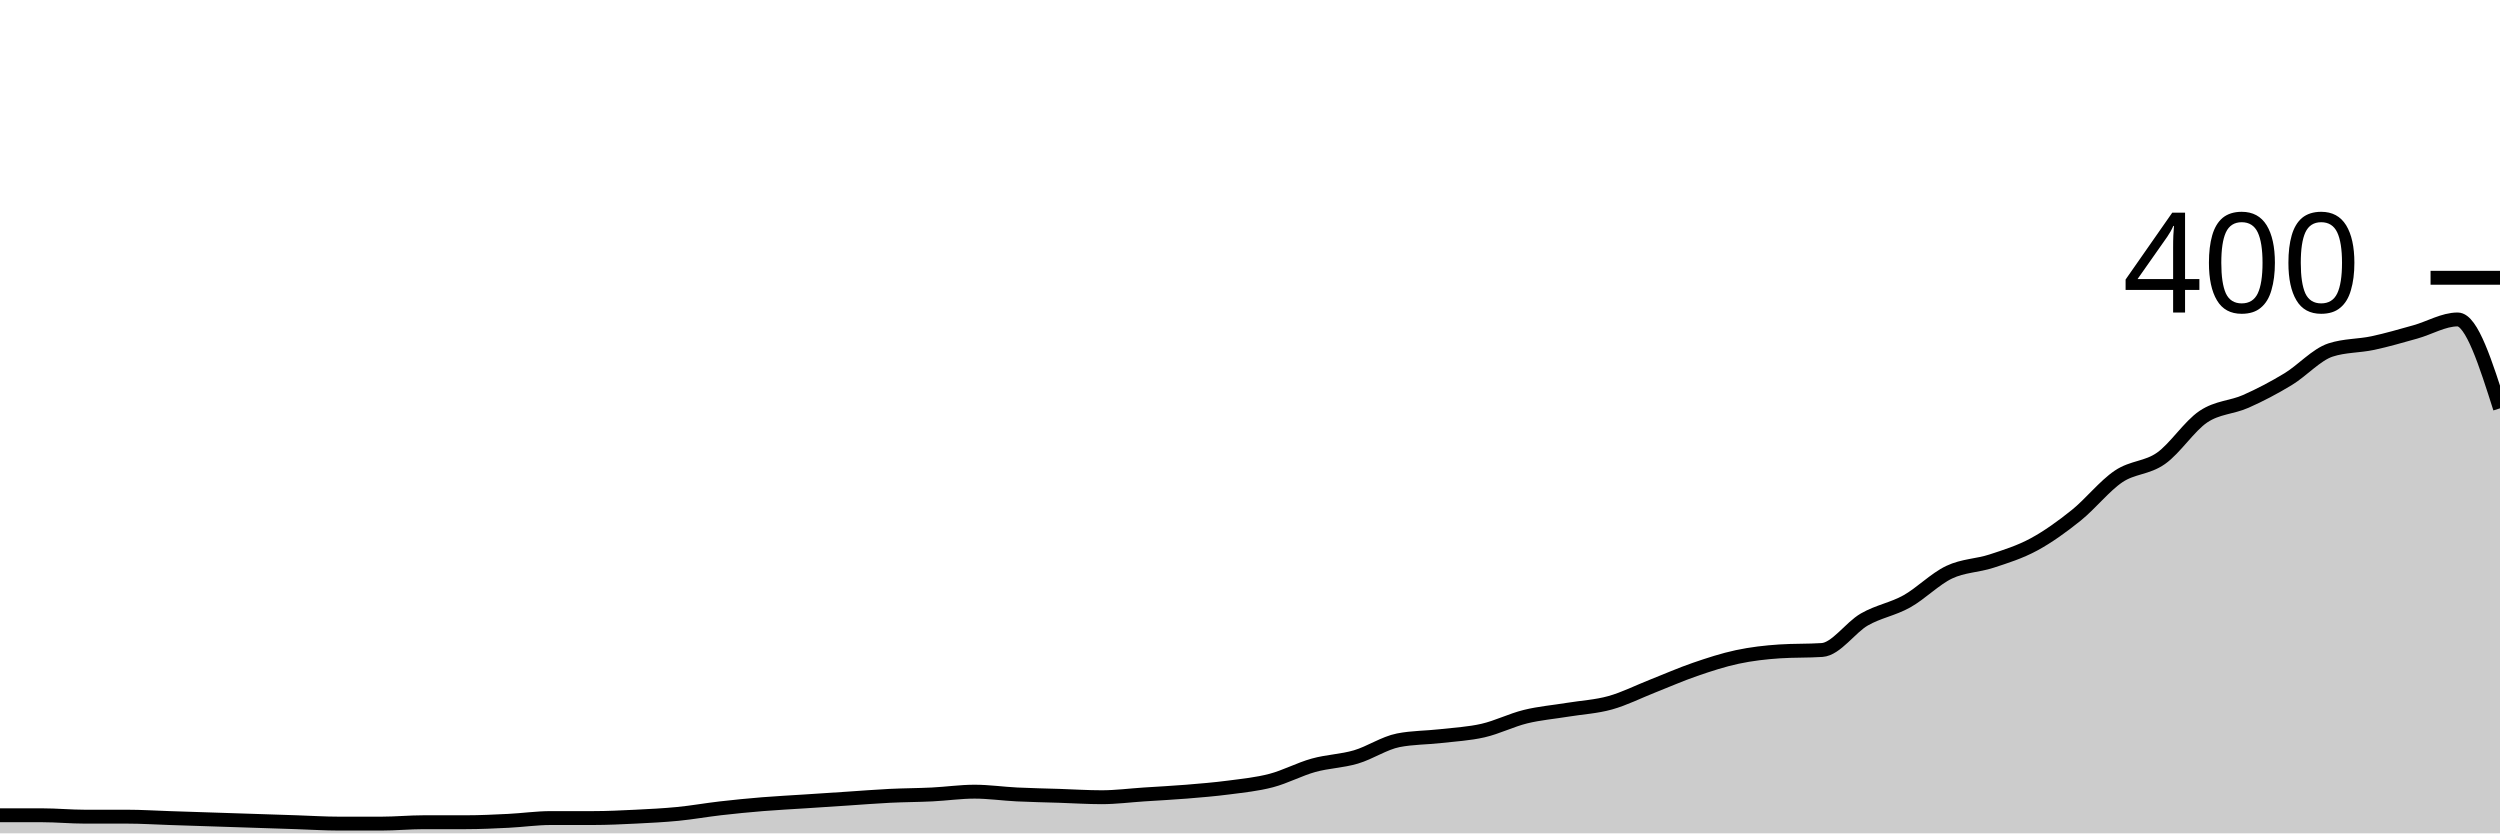
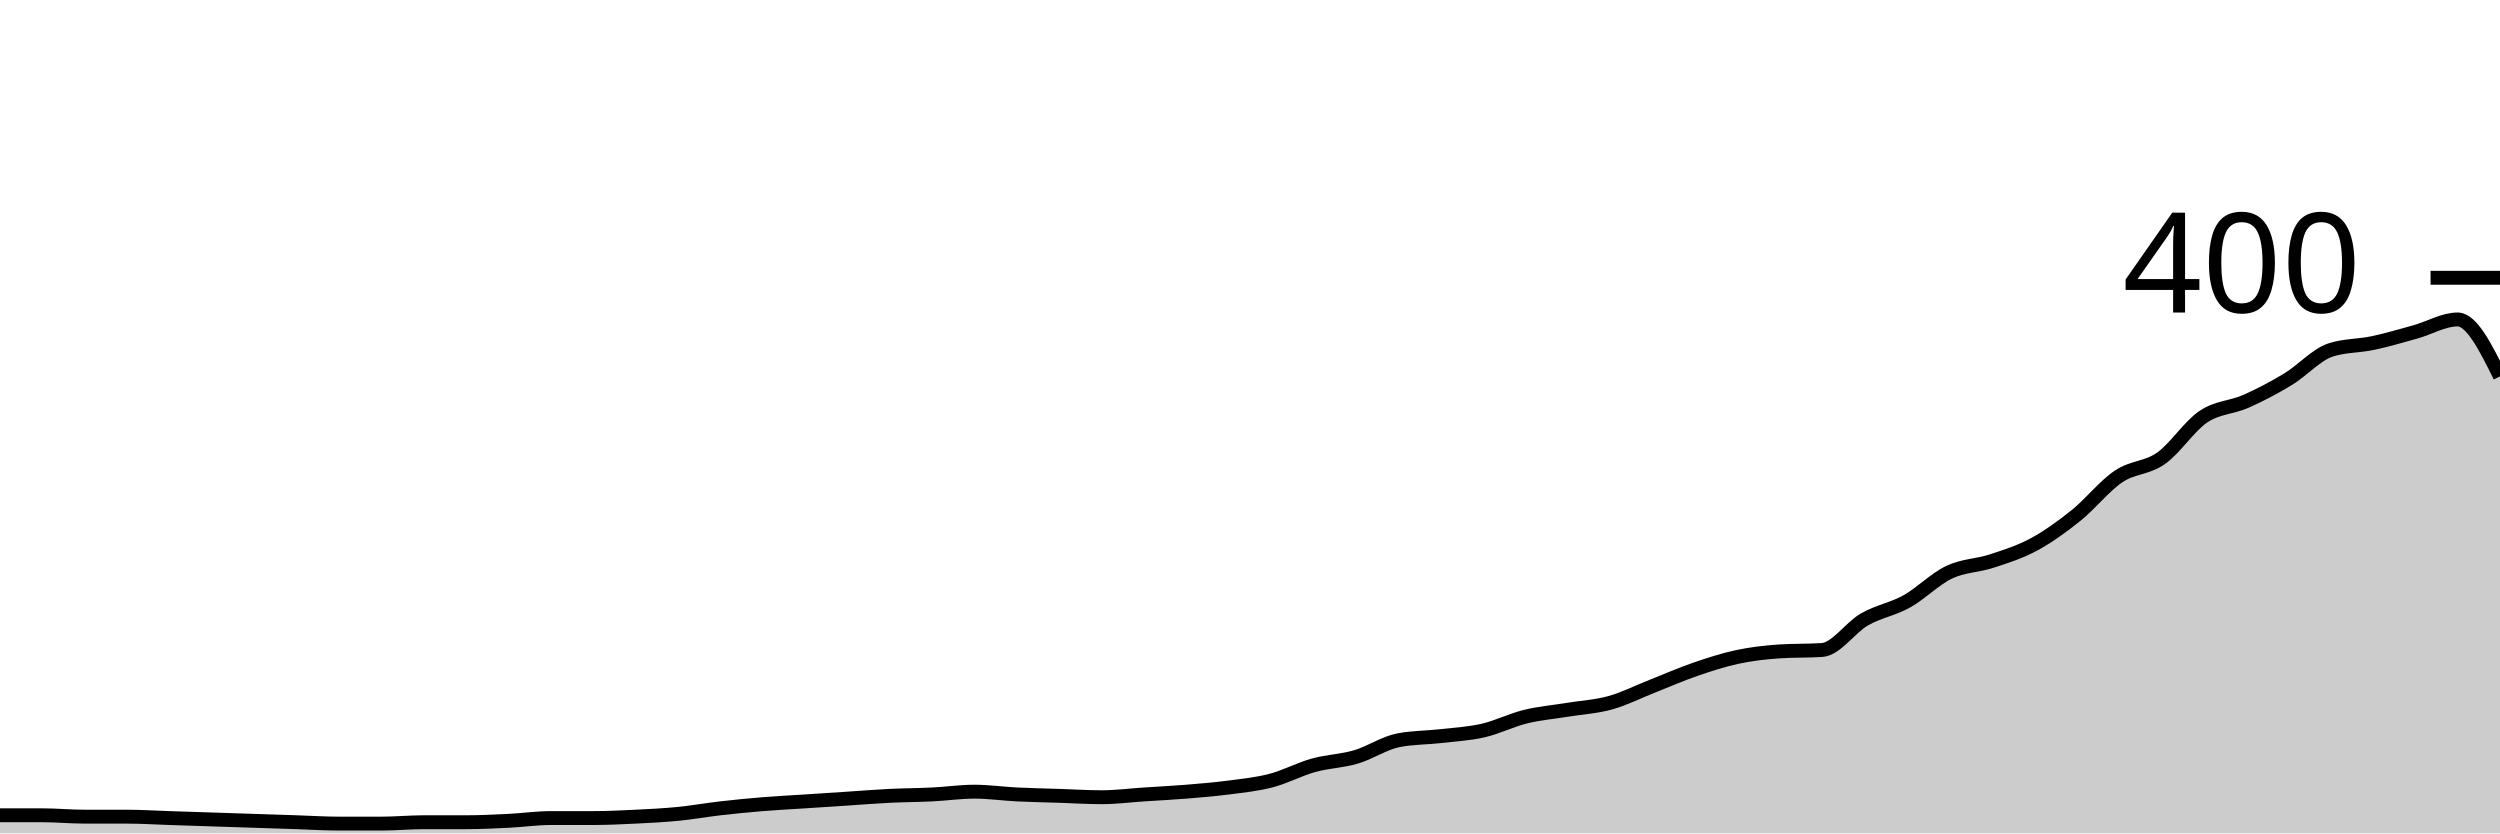
<svg xmlns="http://www.w3.org/2000/svg" viewBox="0 0 180 60">
  <g transform="translate(0,20)">
-     <path class="area" fill="rgba(0, 0, 0, 0.2)" d="M0,38.7C1.017,38.7,2.034,38.7,3.051,38.7C4.068,38.7,5.085,38.8,6.102,38.8C7.119,38.8,8.136,38.8,9.153,38.8C10.169,38.8,11.186,38.867,12.203,38.9C13.22,38.933,14.237,38.967,15.254,39C16.271,39.033,17.288,39.067,18.305,39.1C19.322,39.133,20.339,39.167,21.356,39.2C22.373,39.233,23.39,39.3,24.407,39.3C25.424,39.3,26.441,39.3,27.458,39.3C28.475,39.3,29.492,39.2,30.508,39.2C31.525,39.2,32.542,39.2,33.559,39.2C34.576,39.2,35.593,39.15,36.61,39.1C37.627,39.05,38.644,38.9,39.661,38.9C40.678,38.9,41.695,38.9,42.712,38.9C43.729,38.9,44.746,38.85,45.763,38.8C46.78,38.75,47.797,38.7,48.814,38.6C49.831,38.5,50.847,38.317,51.864,38.2C52.881,38.083,53.898,37.983,54.915,37.9C55.932,37.817,56.949,37.767,57.966,37.7C58.983,37.633,60,37.567,61.017,37.5C62.034,37.433,63.051,37.35,64.068,37.3C65.085,37.25,66.102,37.25,67.119,37.2C68.136,37.15,69.153,37,70.169,37C71.186,37,72.203,37.15,73.22,37.2C74.237,37.25,75.254,37.267,76.271,37.3C77.288,37.333,78.305,37.4,79.322,37.4C80.339,37.4,81.356,37.267,82.373,37.2C83.39,37.133,84.407,37.083,85.424,37C86.441,36.917,87.458,36.833,88.475,36.7C89.492,36.567,90.508,36.467,91.525,36.2C92.542,35.933,93.559,35.383,94.576,35.1C95.593,34.817,96.61,34.8,97.627,34.5C98.644,34.2,99.661,33.5,100.678,33.3C101.695,33.1,102.712,33.117,103.729,33C104.746,32.883,105.763,32.833,106.78,32.6C107.797,32.367,108.814,31.85,109.831,31.6C110.847,31.35,111.864,31.267,112.881,31.1C113.898,30.933,114.915,30.883,115.932,30.6C116.949,30.317,117.966,29.8,118.983,29.4C120,29,121.017,28.55,122.034,28.2C123.051,27.85,124.068,27.517,125.085,27.3C126.102,27.083,127.119,26.967,128.136,26.9C129.153,26.833,130.169,26.867,131.186,26.8C132.203,26.733,133.22,25.183,134.237,24.6C135.254,24.017,136.271,23.867,137.288,23.3C138.305,22.733,139.322,21.683,140.339,21.2C141.356,20.717,142.373,20.733,143.39,20.4C144.407,20.067,145.424,19.75,146.441,19.2C147.458,18.65,148.475,17.917,149.492,17.1C150.508,16.283,151.525,14.983,152.542,14.3C153.559,13.617,154.576,13.717,155.593,13C156.61,12.283,157.627,10.683,158.644,10C159.661,9.317,160.678,9.35,161.695,8.9C162.712,8.45,163.729,7.917,164.746,7.3C165.763,6.683,166.78,5.533,167.797,5.2C168.814,4.867,169.831,4.917,170.847,4.7C171.864,4.483,172.881,4.183,173.898,3.9C174.915,3.617,175.932,3,176.949,3C177.966,3,178.983,6.2,180,9.4L180,40C178.983,40,177.966,40,176.949,40C175.932,40,174.915,40,173.898,40C172.881,40,171.864,40,170.847,40C169.831,40,168.814,40,167.797,40C166.78,40,165.763,40,164.746,40C163.729,40,162.712,40,161.695,40C160.678,40,159.661,40,158.644,40C157.627,40,156.61,40,155.593,40C154.576,40,153.559,40,152.542,40C151.525,40,150.508,40,149.492,40C148.475,40,147.458,40,146.441,40C145.424,40,144.407,40,143.39,40C142.373,40,141.356,40,140.339,40C139.322,40,138.305,40,137.288,40C136.271,40,135.254,40,134.237,40C133.22,40,132.203,40,131.186,40C130.169,40,129.153,40,128.136,40C127.119,40,126.102,40,125.085,40C124.068,40,123.051,40,122.034,40C121.017,40,120,40,118.983,40C117.966,40,116.949,40,115.932,40C114.915,40,113.898,40,112.881,40C111.864,40,110.847,40,109.831,40C108.814,40,107.797,40,106.78,40C105.763,40,104.746,40,103.729,40C102.712,40,101.695,40,100.678,40C99.661,40,98.644,40,97.627,40C96.61,40,95.593,40,94.576,40C93.559,40,92.542,40,91.525,40C90.508,40,89.492,40,88.475,40C87.458,40,86.441,40,85.424,40C84.407,40,83.39,40,82.373,40C81.356,40,80.339,40,79.322,40C78.305,40,77.288,40,76.271,40C75.254,40,74.237,40,73.22,40C72.203,40,71.186,40,70.169,40C69.153,40,68.136,40,67.119,40C66.102,40,65.085,40,64.068,40C63.051,40,62.034,40,61.017,40C60,40,58.983,40,57.966,40C56.949,40,55.932,40,54.915,40C53.898,40,52.881,40,51.864,40C50.847,40,49.831,40,48.814,40C47.797,40,46.78,40,45.763,40C44.746,40,43.729,40,42.712,40C41.695,40,40.678,40,39.661,40C38.644,40,37.627,40,36.61,40C35.593,40,34.576,40,33.559,40C32.542,40,31.525,40,30.508,40C29.492,40,28.475,40,27.458,40C26.441,40,25.424,40,24.407,40C23.39,40,22.373,40,21.356,40C20.339,40,19.322,40,18.305,40C17.288,40,16.271,40,15.254,40C14.237,40,13.22,40,12.203,40C11.186,40,10.169,40,9.153,40C8.136,40,7.119,40,6.102,40C5.085,40,4.068,40,3.051,40C2.034,40,1.017,40,0,40Z" />
-     <path class="line" stroke="black" fill="none" d="M0,38.7C1.017,38.7,2.034,38.7,3.051,38.7C4.068,38.7,5.085,38.8,6.102,38.8C7.119,38.8,8.136,38.8,9.153,38.8C10.169,38.8,11.186,38.867,12.203,38.9C13.22,38.933,14.237,38.967,15.254,39C16.271,39.033,17.288,39.067,18.305,39.1C19.322,39.133,20.339,39.167,21.356,39.2C22.373,39.233,23.39,39.3,24.407,39.3C25.424,39.3,26.441,39.3,27.458,39.3C28.475,39.3,29.492,39.2,30.508,39.2C31.525,39.2,32.542,39.2,33.559,39.2C34.576,39.2,35.593,39.15,36.61,39.1C37.627,39.05,38.644,38.9,39.661,38.9C40.678,38.9,41.695,38.9,42.712,38.9C43.729,38.9,44.746,38.85,45.763,38.8C46.78,38.75,47.797,38.7,48.814,38.6C49.831,38.5,50.847,38.317,51.864,38.2C52.881,38.083,53.898,37.983,54.915,37.9C55.932,37.817,56.949,37.767,57.966,37.7C58.983,37.633,60,37.567,61.017,37.5C62.034,37.433,63.051,37.35,64.068,37.3C65.085,37.25,66.102,37.25,67.119,37.2C68.136,37.15,69.153,37,70.169,37C71.186,37,72.203,37.15,73.22,37.2C74.237,37.25,75.254,37.267,76.271,37.3C77.288,37.333,78.305,37.4,79.322,37.4C80.339,37.4,81.356,37.267,82.373,37.2C83.39,37.133,84.407,37.083,85.424,37C86.441,36.917,87.458,36.833,88.475,36.7C89.492,36.567,90.508,36.467,91.525,36.2C92.542,35.933,93.559,35.383,94.576,35.1C95.593,34.817,96.61,34.8,97.627,34.5C98.644,34.2,99.661,33.5,100.678,33.3C101.695,33.1,102.712,33.117,103.729,33C104.746,32.883,105.763,32.833,106.78,32.6C107.797,32.367,108.814,31.85,109.831,31.6C110.847,31.35,111.864,31.267,112.881,31.1C113.898,30.933,114.915,30.883,115.932,30.6C116.949,30.317,117.966,29.8,118.983,29.4C120,29,121.017,28.55,122.034,28.2C123.051,27.85,124.068,27.517,125.085,27.3C126.102,27.083,127.119,26.967,128.136,26.9C129.153,26.833,130.169,26.867,131.186,26.8C132.203,26.733,133.22,25.183,134.237,24.6C135.254,24.017,136.271,23.867,137.288,23.3C138.305,22.733,139.322,21.683,140.339,21.2C141.356,20.717,142.373,20.733,143.39,20.4C144.407,20.067,145.424,19.75,146.441,19.2C147.458,18.65,148.475,17.917,149.492,17.1C150.508,16.283,151.525,14.983,152.542,14.3C153.559,13.617,154.576,13.717,155.593,13C156.61,12.283,157.627,10.683,158.644,10C159.661,9.317,160.678,9.35,161.695,8.9C162.712,8.45,163.729,7.917,164.746,7.3C165.763,6.683,166.78,5.533,167.797,5.2C168.814,4.867,169.831,4.917,170.847,4.7C171.864,4.483,172.881,4.183,173.898,3.9C174.915,3.617,175.932,3,176.949,3C177.966,3,178.983,6.2,180,9.4" />
+     <path class="area" fill="rgba(0, 0, 0, 0.2)" d="M0,38.7C1.017,38.7,2.034,38.7,3.051,38.7C4.068,38.7,5.085,38.8,6.102,38.8C7.119,38.8,8.136,38.8,9.153,38.8C10.169,38.8,11.186,38.867,12.203,38.9C13.22,38.933,14.237,38.967,15.254,39C16.271,39.033,17.288,39.067,18.305,39.1C19.322,39.133,20.339,39.167,21.356,39.2C22.373,39.233,23.39,39.3,24.407,39.3C25.424,39.3,26.441,39.3,27.458,39.3C28.475,39.3,29.492,39.2,30.508,39.2C31.525,39.2,32.542,39.2,33.559,39.2C34.576,39.2,35.593,39.15,36.61,39.1C37.627,39.05,38.644,38.9,39.661,38.9C40.678,38.9,41.695,38.9,42.712,38.9C43.729,38.9,44.746,38.85,45.763,38.8C46.78,38.75,47.797,38.7,48.814,38.6C49.831,38.5,50.847,38.317,51.864,38.2C52.881,38.083,53.898,37.983,54.915,37.9C55.932,37.817,56.949,37.767,57.966,37.7C58.983,37.633,60,37.567,61.017,37.5C62.034,37.433,63.051,37.35,64.068,37.3C65.085,37.25,66.102,37.25,67.119,37.2C68.136,37.15,69.153,37,70.169,37C71.186,37,72.203,37.15,73.22,37.2C74.237,37.25,75.254,37.267,76.271,37.3C77.288,37.333,78.305,37.4,79.322,37.4C80.339,37.4,81.356,37.267,82.373,37.2C83.39,37.133,84.407,37.083,85.424,37C86.441,36.917,87.458,36.833,88.475,36.7C89.492,36.567,90.508,36.467,91.525,36.2C92.542,35.933,93.559,35.383,94.576,35.1C95.593,34.817,96.61,34.8,97.627,34.5C98.644,34.2,99.661,33.5,100.678,33.3C101.695,33.1,102.712,33.117,103.729,33C104.746,32.883,105.763,32.833,106.78,32.6C107.797,32.367,108.814,31.85,109.831,31.6C110.847,31.35,111.864,31.267,112.881,31.1C113.898,30.933,114.915,30.883,115.932,30.6C116.949,30.317,117.966,29.8,118.983,29.4C120,29,121.017,28.55,122.034,28.2C123.051,27.85,124.068,27.517,125.085,27.3C126.102,27.083,127.119,26.967,128.136,26.9C129.153,26.833,130.169,26.867,131.186,26.8C132.203,26.733,133.22,25.183,134.237,24.6C135.254,24.017,136.271,23.867,137.288,23.3C138.305,22.733,139.322,21.683,140.339,21.2C141.356,20.717,142.373,20.733,143.39,20.4C144.407,20.067,145.424,19.75,146.441,19.2C147.458,18.65,148.475,17.917,149.492,17.1C150.508,16.283,151.525,14.983,152.542,14.3C153.559,13.617,154.576,13.717,155.593,13C156.61,12.283,157.627,10.683,158.644,10C159.661,9.317,160.678,9.35,161.695,8.9C162.712,8.45,163.729,7.917,164.746,7.3C165.763,6.683,166.78,5.533,167.797,5.2C168.814,4.867,169.831,4.917,170.847,4.7C171.864,4.483,172.881,4.183,173.898,3.9C174.915,3.617,175.932,3,176.949,3C177.966,3,178.983,5.05,180,7.1L180,40C178.983,40,177.966,40,176.949,40C175.932,40,174.915,40,173.898,40C172.881,40,171.864,40,170.847,40C169.831,40,168.814,40,167.797,40C166.78,40,165.763,40,164.746,40C163.729,40,162.712,40,161.695,40C160.678,40,159.661,40,158.644,40C157.627,40,156.61,40,155.593,40C154.576,40,153.559,40,152.542,40C151.525,40,150.508,40,149.492,40C148.475,40,147.458,40,146.441,40C145.424,40,144.407,40,143.39,40C142.373,40,141.356,40,140.339,40C139.322,40,138.305,40,137.288,40C136.271,40,135.254,40,134.237,40C133.22,40,132.203,40,131.186,40C130.169,40,129.153,40,128.136,40C127.119,40,126.102,40,125.085,40C124.068,40,123.051,40,122.034,40C121.017,40,120,40,118.983,40C117.966,40,116.949,40,115.932,40C114.915,40,113.898,40,112.881,40C111.864,40,110.847,40,109.831,40C108.814,40,107.797,40,106.78,40C105.763,40,104.746,40,103.729,40C102.712,40,101.695,40,100.678,40C99.661,40,98.644,40,97.627,40C96.61,40,95.593,40,94.576,40C93.559,40,92.542,40,91.525,40C90.508,40,89.492,40,88.475,40C87.458,40,86.441,40,85.424,40C84.407,40,83.39,40,82.373,40C81.356,40,80.339,40,79.322,40C78.305,40,77.288,40,76.271,40C75.254,40,74.237,40,73.22,40C72.203,40,71.186,40,70.169,40C69.153,40,68.136,40,67.119,40C66.102,40,65.085,40,64.068,40C63.051,40,62.034,40,61.017,40C60,40,58.983,40,57.966,40C56.949,40,55.932,40,54.915,40C53.898,40,52.881,40,51.864,40C50.847,40,49.831,40,48.814,40C47.797,40,46.78,40,45.763,40C44.746,40,43.729,40,42.712,40C41.695,40,40.678,40,39.661,40C38.644,40,37.627,40,36.61,40C35.593,40,34.576,40,33.559,40C32.542,40,31.525,40,30.508,40C29.492,40,28.475,40,27.458,40C26.441,40,25.424,40,24.407,40C23.39,40,22.373,40,21.356,40C20.339,40,19.322,40,18.305,40C17.288,40,16.271,40,15.254,40C14.237,40,13.22,40,12.203,40C11.186,40,10.169,40,9.153,40C8.136,40,7.119,40,6.102,40C5.085,40,4.068,40,3.051,40C2.034,40,1.017,40,0,40Z" />
+     <path class="line" stroke="black" fill="none" d="M0,38.7C1.017,38.7,2.034,38.7,3.051,38.7C4.068,38.7,5.085,38.8,6.102,38.8C7.119,38.8,8.136,38.8,9.153,38.8C10.169,38.8,11.186,38.867,12.203,38.9C13.22,38.933,14.237,38.967,15.254,39C16.271,39.033,17.288,39.067,18.305,39.1C19.322,39.133,20.339,39.167,21.356,39.2C22.373,39.233,23.39,39.3,24.407,39.3C25.424,39.3,26.441,39.3,27.458,39.3C28.475,39.3,29.492,39.2,30.508,39.2C31.525,39.2,32.542,39.2,33.559,39.2C34.576,39.2,35.593,39.15,36.61,39.1C37.627,39.05,38.644,38.9,39.661,38.9C40.678,38.9,41.695,38.9,42.712,38.9C43.729,38.9,44.746,38.85,45.763,38.8C46.78,38.75,47.797,38.7,48.814,38.6C49.831,38.5,50.847,38.317,51.864,38.2C52.881,38.083,53.898,37.983,54.915,37.9C55.932,37.817,56.949,37.767,57.966,37.7C58.983,37.633,60,37.567,61.017,37.5C62.034,37.433,63.051,37.35,64.068,37.3C65.085,37.25,66.102,37.25,67.119,37.2C68.136,37.15,69.153,37,70.169,37C71.186,37,72.203,37.15,73.22,37.2C74.237,37.25,75.254,37.267,76.271,37.3C77.288,37.333,78.305,37.4,79.322,37.4C80.339,37.4,81.356,37.267,82.373,37.2C83.39,37.133,84.407,37.083,85.424,37C86.441,36.917,87.458,36.833,88.475,36.7C89.492,36.567,90.508,36.467,91.525,36.2C92.542,35.933,93.559,35.383,94.576,35.1C95.593,34.817,96.61,34.8,97.627,34.5C98.644,34.2,99.661,33.5,100.678,33.3C101.695,33.1,102.712,33.117,103.729,33C104.746,32.883,105.763,32.833,106.78,32.6C107.797,32.367,108.814,31.85,109.831,31.6C110.847,31.35,111.864,31.267,112.881,31.1C113.898,30.933,114.915,30.883,115.932,30.6C116.949,30.317,117.966,29.8,118.983,29.4C120,29,121.017,28.55,122.034,28.2C123.051,27.85,124.068,27.517,125.085,27.3C126.102,27.083,127.119,26.967,128.136,26.9C129.153,26.833,130.169,26.867,131.186,26.8C132.203,26.733,133.22,25.183,134.237,24.6C135.254,24.017,136.271,23.867,137.288,23.3C138.305,22.733,139.322,21.683,140.339,21.2C141.356,20.717,142.373,20.733,143.39,20.4C144.407,20.067,145.424,19.75,146.441,19.2C147.458,18.65,148.475,17.917,149.492,17.1C150.508,16.283,151.525,14.983,152.542,14.3C153.559,13.617,154.576,13.717,155.593,13C156.61,12.283,157.627,10.683,158.644,10C159.661,9.317,160.678,9.35,161.695,8.9C162.712,8.45,163.729,7.917,164.746,7.3C165.763,6.683,166.78,5.533,167.797,5.2C168.814,4.867,169.831,4.917,170.847,4.7C171.864,4.483,172.881,4.183,173.898,3.9C174.915,3.617,175.932,3,176.949,3C177.966,3,178.983,5.05,180,7.1" />
    <path class="axis-ceiling" stroke-width="1" stroke="black" fill="none" d="M175,0L180,0" />
    <text class="axis-ceiling-label" font-family="sans-serif" text-anchor="end" font-size="10px" x="170" y="2.5">400</text>
  </g>
</svg>
